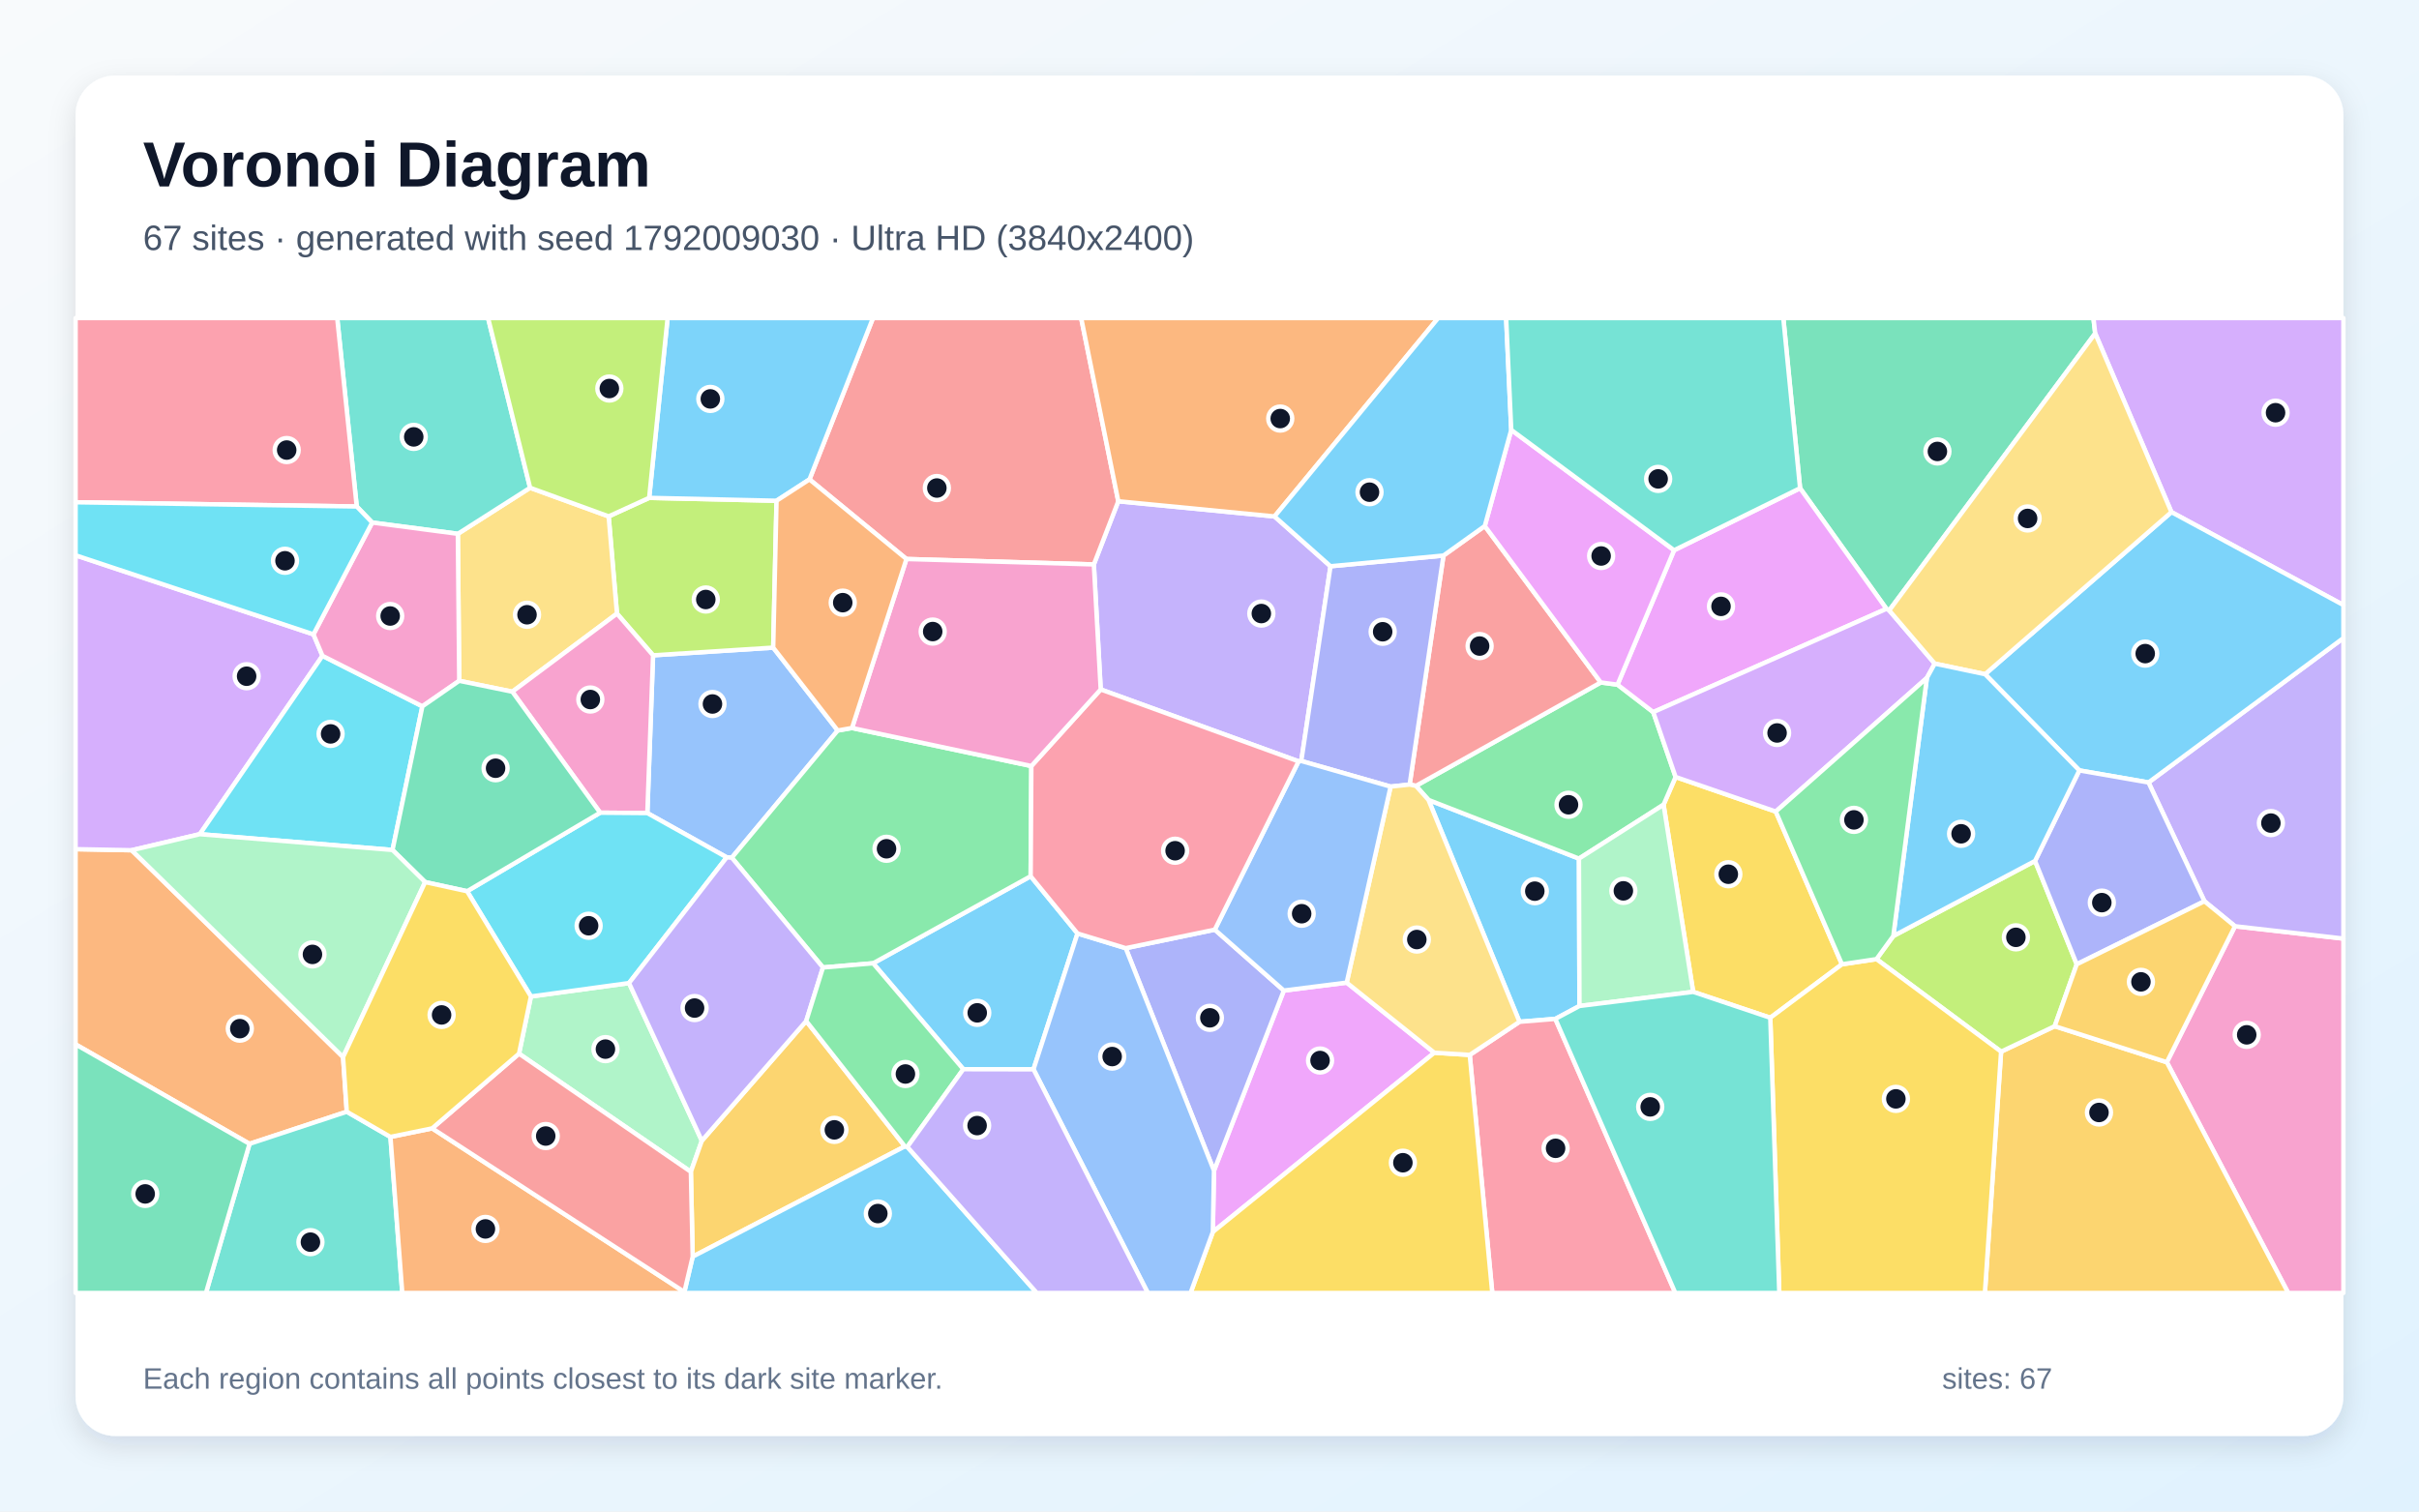
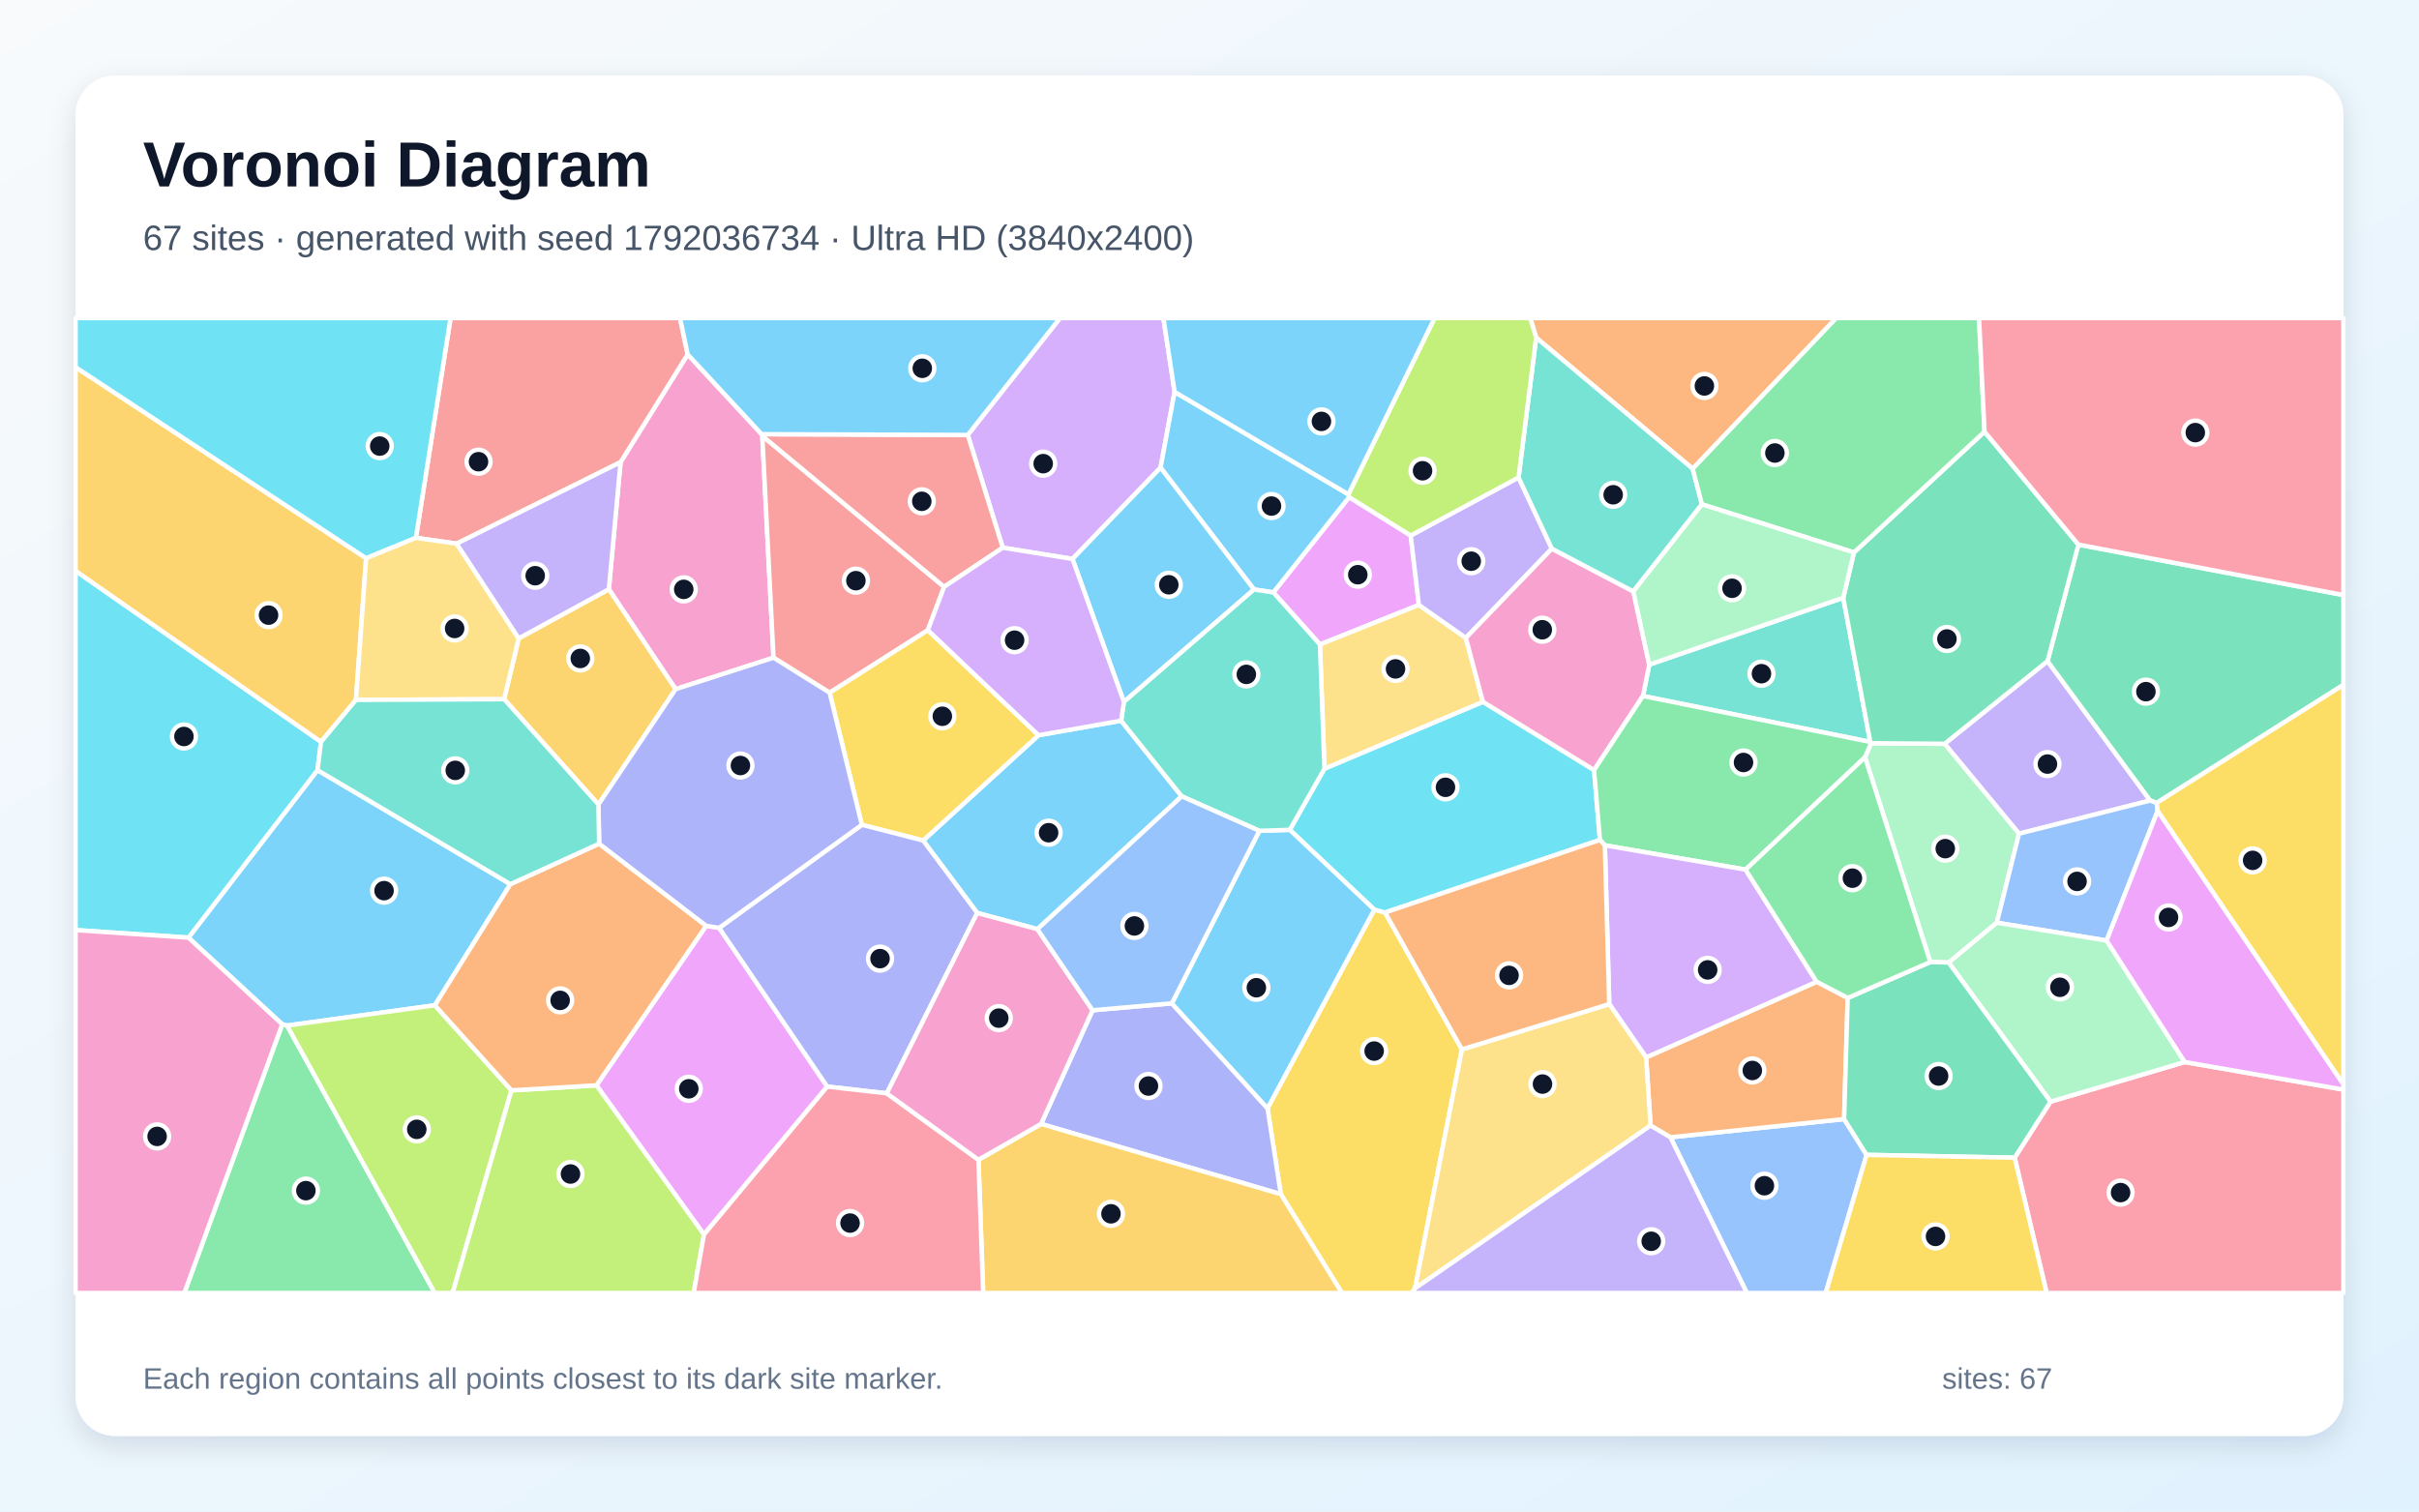
<svg xmlns="http://www.w3.org/2000/svg" width="3840" height="2400" viewBox="0 0 3840 2400" role="img" aria-labelledby="title description">
  <defs>
    <linearGradient id="background" x1="0" y1="0" x2="1" y2="1">
      <stop stop-color="#F8FAFC" />
      <stop offset="1" stop-color="#E0F2FE" />
    </linearGradient>
    <filter id="shadow" x="-5%" y="-5%" width="110%" height="110%">
      <feDropShadow dx="0" dy="15" stdDeviation="22" flood-color="#0F172A" flood-opacity=".12" />
    </filter>
  </defs>
  <rect width="3840" height="2400" fill="url(#background)" />
  <rect x="120" y="120" width="3600" height="2160" rx="63" fill="#FFFFFF" filter="url(#shadow)" />
  <g font-family="Arial, sans-serif">
    <text x="227" y="296" font-size="101" font-weight="700" fill="#0F172A">Voronoi Diagram</text>
-     <text x="227" y="397" font-size="56" fill="#475569">67 sites · generated with seed 1792009030 · Ultra HD (3840x2400)</text>
+     <text x="227" y="397" font-size="56" fill="#475569">67 sites · generated with seed 1792036734 · Ultra HD (3840x2400)</text>
  </g>
  <g stroke="#FFFFFF" stroke-width="7" stroke-linejoin="round">
-     <polygon points="2507.3,1597.3 2469.0,1617.8 2412.1,1622.4 2267.6,1270.1 2506.5,1363.3" fill="#38BDF8" fill-opacity="0.65" />
-     <polygon points="2112.1,899.1 2065.7,1208.3 2061.4,1208.9 1747.3,1094.7 1736.4,896.2 1775.2,795.9 2023.2,820.0" fill="#A78BFA" fill-opacity="0.65" />
-     <polygon points="3439.7,1686.6 3547.9,1470.7 3720.0,1490.3 3720.0,2053.0 3632.4,2053.0" fill="#F472B6" fill-opacity="0.65" />
-     <polygon points="209.1,1350.0 544.6,1678.4 550.5,1765.2 396.1,1816.2 120.0,1658.3 120.0,1348.3" fill="#FB923C" fill-opacity="0.65" />
-     <polygon points="2818.9,1288.6 2924.0,1531.1 2810.2,1616.0 2687.8,1574.9 2640.8,1277.7 2659.9,1233.7" fill="#FACC15" fill-opacity="0.65" />
-     <polygon points="2247.7,1247.8 2541.1,1083.6 2567.7,1087.1 2624.4,1130.7 2659.9,1233.7 2640.8,1277.7 2506.5,1363.3 2267.6,1270.1" fill="#4ADE80" fill-opacity="0.65" />
-     <polygon points="396.1,1816.2 550.5,1765.2 619.8,1805.2 638.6,2053.0 326.9,2053.0" fill="#2DD4BF" fill-opacity="0.65" />
-     <polygon points="1329.8,1159.9 1161.7,1361.8 1153.6,1361.3 1027.6,1291.0 1036.7,1040.5 1227.4,1028.3" fill="#60A5FA" fill-opacity="0.65" />
-     <polygon points="2137.8,1560.2 2276.9,1671.5 1925.3,1956.1 1927.1,1858.8 2038.0,1572.8" fill="#E879F9" fill-opacity="0.65" />
-     <polygon points="3326.0,529.4 2999.0,969.2 2994.6,966.7 2857.5,775.2 2830.9,505.0 3323.2,505.0" fill="#34D399" fill-opacity="0.65" />
-     <polygon points="1438.9,887.6 1285.0,761.2 1385.8,505.0 1716.3,505.0 1775.2,795.9 1736.4,896.2" fill="#F87171" fill-opacity="0.65" />
-     <polygon points="1787.0,1505.5 1928.4,1476.1 2038.0,1572.8 1927.1,1858.8" fill="#818CF8" fill-opacity="0.65" />
-     <polygon points="3176.6,1669.8 3261.7,1629.4 3439.7,1686.6 3632.4,2053.0 3150.9,2053.0" fill="#FBBF24" fill-opacity="0.65" />
-     <polygon points="1030.5,790.5 1232.7,795.1 1227.4,1028.3 1036.7,1040.5 979.4,974.3 966.2,819.9" fill="#A3E635" fill-opacity="0.65" />
-     <polygon points="497.6,1007.2 511.9,1041.3 317.2,1324.5 209.1,1350.0 120.0,1348.3 120.0,881.7" fill="#C084FC" fill-opacity="0.65" />
-     <polygon points="2333.1,1675.0 2412.1,1622.4 2469.0,1617.8 2659.5,2053.0 2368.9,2053.0" fill="#FB7185" fill-opacity="0.65" />
-     <polygon points="317.2,1324.5 511.9,1041.3 670.5,1121.5 623.1,1349.6" fill="#22D3EE" fill-opacity="0.65" />
-     <polygon points="823.9,1673.0 842.8,1582.2 998.5,1560.9 1114.1,1811.3 1096.7,1860.6" fill="#86EFAC" fill-opacity="0.65" />
-     <polygon points="729.0,1081.0 726.8,847.6 841.5,774.5 966.2,819.9 979.4,974.3 813.3,1098.3" fill="#FCD34D" fill-opacity="0.65" />
-     <polygon points="1529.2,1697.7 1386.0,1529.5 1636.1,1391.3 1710.5,1482.2 1640.6,1697.9" fill="#38BDF8" fill-opacity="0.65" />
-     <polygon points="1285.0,761.2 1232.7,795.1 1030.5,790.5 1059.8,505.0 1385.8,505.0" fill="#38BDF8" fill-opacity="0.65" />
-     <polygon points="3547.9,1470.7 3499.4,1431.0 3410.6,1242.4 3720.0,1013.1 3720.0,1490.3" fill="#A78BFA" fill-opacity="0.65" />
-     <polygon points="952.7,1290.4 813.3,1098.3 979.4,974.3 1036.7,1040.5 1027.6,1291.0" fill="#F472B6" fill-opacity="0.65" />
-     <polygon points="2023.2,820.0 1775.2,795.9 1716.3,505.0 2283.0,505.0" fill="#FB923C" fill-opacity="0.65" />
-     <polygon points="1925.3,1956.1 2276.9,1671.5 2333.1,1675.0 2368.9,2053.0 1889.9,2053.0" fill="#FACC15" fill-opacity="0.65" />
-     <polygon points="1352.5,1155.9 1637.2,1216.3 1636.1,1391.3 1386.0,1529.5 1306.4,1536.2 1161.7,1361.8 1329.8,1159.9" fill="#4ADE80" fill-opacity="0.65" />
-     <polygon points="841.5,774.5 726.8,847.6 590.8,829.7 566.3,804.2 535.3,505.0 774.8,505.0" fill="#2DD4BF" fill-opacity="0.65" />
-     <polygon points="1640.6,1697.9 1710.5,1482.2 1787.0,1505.5 1927.1,1858.8 1925.3,1956.1 1889.9,2053.0 1822.1,2053.0" fill="#60A5FA" fill-opacity="0.65" />
-     <polygon points="2657.5,873.7 2857.5,775.2 2994.6,966.7 2624.4,1130.7 2567.7,1087.1" fill="#E879F9" fill-opacity="0.65" />
-     <polygon points="120.0,1658.3 396.1,1816.2 326.9,2053.0 120.0,2053.0" fill="#34D399" fill-opacity="0.65" />
-     <polygon points="2237.7,1245.7 2291.4,882.1 2357.0,835.2 2541.1,1083.6 2247.7,1247.8" fill="#F87171" fill-opacity="0.65" />
-     <polygon points="2207.5,1249.0 2065.7,1208.3 2112.1,899.1 2291.4,882.1 2237.7,1245.7" fill="#818CF8" fill-opacity="0.65" />
-     <polygon points="1436.4,1820.2 1099.6,1995.3 1096.7,1860.6 1114.1,1811.3 1279.8,1621.2" fill="#FBBF24" fill-opacity="0.65" />
-     <polygon points="3005.5,1486.2 3230.5,1367.0 3296.7,1531.1 3261.7,1629.4 3176.6,1669.8 2978.8,1522.9" fill="#A3E635" fill-opacity="0.65" />
-     <polygon points="3447.0,813.1 3326.0,529.4 3323.2,505.0 3720.0,505.0 3720.0,960.7" fill="#C084FC" fill-opacity="0.65" />
-     <polygon points="566.3,804.2 120.0,797.5 120.0,505.0 535.3,505.0" fill="#FB7185" fill-opacity="0.65" />
-     <polygon points="998.5,1560.9 842.8,1582.2 741.5,1415.1 952.7,1290.4 1027.6,1291.0 1153.6,1361.3" fill="#22D3EE" fill-opacity="0.65" />
-     <polygon points="2507.3,1597.3 2506.5,1363.3 2640.8,1277.7 2687.8,1574.9" fill="#86EFAC" fill-opacity="0.65" />
-     <polygon points="2333.1,1675.0 2276.9,1671.5 2137.8,1560.2 2207.5,1249.0 2237.7,1245.7 2247.7,1247.8 2267.6,1270.1 2412.1,1622.4" fill="#FCD34D" fill-opacity="0.65" />
-     <polygon points="1086.4,2051.4 1099.6,1995.3 1436.4,1820.2 1440.3,1821.0 1645.9,2053.0 1086.5,2053.0" fill="#38BDF8" fill-opacity="0.65" />
-     <polygon points="3410.6,1242.4 3300.8,1223.3 3151.2,1070.5 3447.0,813.1 3720.0,960.7 3720.0,1013.1" fill="#38BDF8" fill-opacity="0.65" />
-     <polygon points="1279.8,1621.2 1114.1,1811.3 998.5,1560.9 1153.6,1361.3 1161.7,1361.8 1306.4,1536.2" fill="#A78BFA" fill-opacity="0.65" />
-     <polygon points="590.8,829.7 726.8,847.6 729.0,1081.0 670.5,1121.5 511.9,1041.3 497.6,1007.2" fill="#F472B6" fill-opacity="0.65" />
-     <polygon points="619.8,1805.2 686.0,1791.6 1086.4,2051.4 1086.5,2053.0 638.6,2053.0" fill="#FB923C" fill-opacity="0.65" />
-     <polygon points="2810.2,1616.0 2924.0,1531.1 2978.8,1522.9 3176.6,1669.8 3150.9,2053.0 2824.5,2053.0" fill="#FACC15" fill-opacity="0.65" />
-     <polygon points="1440.3,1821.0 1436.4,1820.2 1279.8,1621.2 1306.4,1536.2 1386.0,1529.5 1529.2,1697.7" fill="#4ADE80" fill-opacity="0.65" />
-     <polygon points="2469.0,1617.8 2507.3,1597.3 2687.8,1574.9 2810.2,1616.0 2824.5,2053.0 2659.5,2053.0" fill="#2DD4BF" fill-opacity="0.65" />
-     <polygon points="2137.8,1560.2 2038.0,1572.8 1928.4,1476.1 2061.4,1208.9 2065.7,1208.3 2207.5,1249.0" fill="#60A5FA" fill-opacity="0.65" />
-     <polygon points="2657.5,873.7 2567.7,1087.1 2541.1,1083.6 2357.0,835.2 2399.0,682.6" fill="#E879F9" fill-opacity="0.65" />
-     <polygon points="674.9,1400.6 623.1,1349.6 670.5,1121.5 729.0,1081.0 813.3,1098.3 952.7,1290.4 741.5,1415.1" fill="#34D399" fill-opacity="0.65" />
-     <polygon points="686.0,1791.6 823.9,1673.0 1096.7,1860.6 1099.6,1995.3 1086.4,2051.4" fill="#F87171" fill-opacity="0.65" />
-     <polygon points="3296.7,1531.1 3230.5,1367.0 3300.8,1223.3 3410.6,1242.4 3499.4,1431.0" fill="#818CF8" fill-opacity="0.65" />
-     <polygon points="3261.7,1629.4 3296.7,1531.1 3499.4,1431.0 3547.9,1470.7 3439.7,1686.6" fill="#FBBF24" fill-opacity="0.65" />
-     <polygon points="1030.5,790.5 966.2,819.9 841.5,774.5 774.8,505.0 1059.8,505.0" fill="#A3E635" fill-opacity="0.65" />
-     <polygon points="2994.6,966.7 2999.0,969.2 3071.3,1053.7 3058.8,1076.4 2818.9,1288.6 2659.9,1233.7 2624.4,1130.7" fill="#C084FC" fill-opacity="0.65" />
-     <polygon points="1928.4,1476.1 1787.0,1505.5 1710.5,1482.2 1636.1,1391.3 1637.2,1216.3 1747.3,1094.7 2061.4,1208.9" fill="#FB7185" fill-opacity="0.65" />
-     <polygon points="566.3,804.2 590.8,829.7 497.6,1007.2 120.0,881.7 120.0,797.5" fill="#22D3EE" fill-opacity="0.65" />
-     <polygon points="317.2,1324.5 623.1,1349.6 674.9,1400.6 544.6,1678.4 209.1,1350.0" fill="#86EFAC" fill-opacity="0.65" />
-     <polygon points="3447.0,813.1 3151.2,1070.5 3071.3,1053.7 2999.0,969.2 3326.0,529.4" fill="#FCD34D" fill-opacity="0.65" />
-     <polygon points="3230.5,1367.0 3005.5,1486.2 3058.8,1076.4 3071.3,1053.7 3151.2,1070.5 3300.8,1223.3" fill="#38BDF8" fill-opacity="0.65" />
-     <polygon points="2399.0,682.6 2357.0,835.2 2291.4,882.1 2112.1,899.1 2023.2,820.0 2283.0,505.0 2390.9,505.0" fill="#38BDF8" fill-opacity="0.65" />
-     <polygon points="1440.3,1821.0 1529.2,1697.7 1640.6,1697.9 1822.1,2053.0 1645.9,2053.0" fill="#A78BFA" fill-opacity="0.65" />
-     <polygon points="1637.2,1216.3 1352.5,1155.9 1438.9,887.6 1736.4,896.2 1747.3,1094.7" fill="#F472B6" fill-opacity="0.65" />
-     <polygon points="1352.5,1155.9 1329.8,1159.9 1227.4,1028.3 1232.7,795.1 1285.0,761.2 1438.9,887.6" fill="#FB923C" fill-opacity="0.65" />
-     <polygon points="674.9,1400.6 741.5,1415.1 842.8,1582.2 823.9,1673.0 686.0,1791.6 619.8,1805.2 550.5,1765.2 544.6,1678.4" fill="#FACC15" fill-opacity="0.65" />
-     <polygon points="3058.8,1076.4 3005.5,1486.2 2978.8,1522.9 2924.0,1531.1 2818.9,1288.6" fill="#4ADE80" fill-opacity="0.65" />
-     <polygon points="2857.5,775.2 2657.5,873.7 2399.0,682.6 2390.9,505.0 2830.9,505.0" fill="#2DD4BF" fill-opacity="0.65" />
+     <polygon points="299.1,1488.8 504.0,1222.8 810.2,1403.9 690.3,1596.2 455.7,1628.4 448.0,1626.4" fill="#38BDF8" fill-opacity="0.65" />
+     <polygon points="3205.0,1323.7 3086.9,1181.0 3250.3,1049.7 3413.3,1271.1" fill="#A78BFA" fill-opacity="0.65" />
+     <polygon points="1209.1,689.4 1210.1,692.1 1227.9,1044.3 1072.5,1094.3 966.5,935.6 985.1,733.8 1091.6,562.7" fill="#F472B6" fill-opacity="0.65" />
+     <polygon points="2687.0,744.3 2438.5,536.1 2429.2,505.0 2914.9,505.0" fill="#FB923C" fill-opacity="0.65" />
+     <polygon points="2033.2,1896.1 2012.1,1759.7 2181.6,1444.3 2198.7,1448.9 2320.7,1666.2 2246.2,2045.7 2241.2,2053.0 2130.2,2053.0" fill="#FACC15" fill-opacity="0.65" />
+     <polygon points="448.0,1626.4 455.7,1628.4 690.2,2053.0 292.6,2053.0" fill="#4ADE80" fill-opacity="0.65" />
+     <polygon points="2926.0,949.1 2968.9,1178.0 2608.1,1105.1 2618.1,1055.3" fill="#2DD4BF" fill-opacity="0.65" />
+     <polygon points="2651.7,1805.8 2927.4,1776.9 2963.1,1833.7 2898.2,2053.0 2773.0,2053.0" fill="#60A5FA" fill-opacity="0.65" />
+     <polygon points="2021.3,940.6 2141.6,789.3 2239.4,850.3 2252.4,960.5 2095.3,1023.3" fill="#E879F9" fill-opacity="0.65" />
+     <polygon points="3423.6,1274.9 3413.3,1271.1 3250.3,1049.7 3299.3,864.7 3720.0,944.8 3720.0,1087.4" fill="#34D399" fill-opacity="0.65" />
+     <polygon points="1498.7,931.8 1472.9,1000.6 1317.0,1099.9 1227.9,1044.3 1210.1,692.1" fill="#F87171" fill-opacity="0.65" />
+     <polygon points="1652.6,1784.6 1734.4,1604.1 1860.2,1593.1 2012.1,1759.7 2033.2,1896.1" fill="#818CF8" fill-opacity="0.65" />
+     <polygon points="1553.2,1841.5 1652.6,1784.6 2033.2,1896.1 2130.2,2053.0 1560.7,2053.0" fill="#FBBF24" fill-opacity="0.65" />
+     <polygon points="455.7,1628.4 690.3,1596.2 811.9,1731.3 718.5,2053.0 690.2,2053.0" fill="#A3E635" fill-opacity="0.65" />
+     <polygon points="1864.6,622.3 1842.3,742.5 1702.5,887.5 1591.8,869.6 1536.2,690.6 1682.7,505.0 1846.8,505.0" fill="#C084FC" fill-opacity="0.65" />
+     <polygon points="3198.1,1838.2 3255.1,1749.2 3468.1,1686.3 3720.0,1730.1 3720.0,2053.0 3248.9,2053.0" fill="#FB7185" fill-opacity="0.65" />
+     <polygon points="2047.4,1317.6 2102.5,1220.5 2354.0,1114.3 2530.5,1222.7 2539.8,1333.6 2198.7,1448.9 2181.6,1444.3" fill="#22D3EE" fill-opacity="0.65" />
+     <polygon points="3169.8,1465.1 3093.4,1528.3 3064.2,1527.5 2960.6,1202.4 2970.2,1180.1 3086.9,1181.0 3205.0,1323.7" fill="#86EFAC" fill-opacity="0.65" />
+     <polygon points="2326.9,1012.8 2354.0,1114.3 2102.5,1220.5 2095.3,1023.3 2252.4,960.5" fill="#FCD34D" fill-opacity="0.65" />
+     <polygon points="1779.7,1144.3 1875.9,1264.4 1646.8,1475.3 1551.3,1449.6 1465.4,1334.6 1648.6,1167.4" fill="#38BDF8" fill-opacity="0.65" />
+     <polygon points="1860.2,1593.1 1999.1,1319.2 2047.4,1317.6 2181.6,1444.3 2012.1,1759.7" fill="#38BDF8" fill-opacity="0.65" />
+     <polygon points="2410.6,758.1 2463.5,871.2 2326.9,1012.8 2252.4,960.5 2239.4,850.3" fill="#A78BFA" fill-opacity="0.65" />
+     <polygon points="2592.8,939.1 2618.1,1055.3 2608.1,1105.1 2530.5,1222.7 2354.0,1114.3 2326.9,1012.8 2463.5,871.2" fill="#F472B6" fill-opacity="0.65" />
+     <polygon points="2620.1,1787.2 2613.1,1678.9 2883.8,1558.8 2933.1,1584.5 2927.4,1776.9 2651.7,1805.8" fill="#FB923C" fill-opacity="0.65" />
+     <polygon points="1648.6,1167.4 1465.4,1334.6 1368.1,1309.6 1317.0,1099.9 1472.9,1000.6" fill="#FACC15" fill-opacity="0.65" />
+     <polygon points="2970.2,1180.1 2960.6,1202.4 2771.0,1380.8 2547.6,1342.2 2539.8,1333.6 2530.5,1222.7 2608.1,1105.1 2968.9,1178.0" fill="#4ADE80" fill-opacity="0.65" />
+     <polygon points="2701.7,800.8 2592.8,939.1 2463.5,871.2 2410.6,758.1 2438.5,536.1 2687.0,744.3" fill="#2DD4BF" fill-opacity="0.65" />
+     <polygon points="3425.1,1287.7 3344.1,1493.4 3169.8,1465.1 3205.0,1323.7 3413.3,1271.1 3423.6,1274.9" fill="#60A5FA" fill-opacity="0.65" />
+     <polygon points="1117.5,1960.2 946.8,1723.3 1121.0,1470.0 1141.6,1473.3 1313.2,1725.3" fill="#E879F9" fill-opacity="0.65" />
+     <polygon points="2970.2,1180.1 2968.9,1178.0 2926.0,949.1 2943.0,877.2 3150.3,685.4 3299.3,864.7 3250.3,1049.7 3086.9,1181.0" fill="#34D399" fill-opacity="0.65" />
+     <polygon points="1091.6,562.7 985.1,733.8 724.9,863.2 660.2,854.0 715.2,505.0 1079.5,505.0" fill="#F87171" fill-opacity="0.65" />
+     <polygon points="1407.7,1736.0 1313.2,1725.3 1141.6,1473.3 1368.1,1309.6 1465.4,1334.6 1551.3,1449.6" fill="#818CF8" fill-opacity="0.65" />
+     <polygon points="800.3,1110.2 823.4,1013.6 966.5,935.6 1072.5,1094.3 950.0,1277.4" fill="#FBBF24" fill-opacity="0.65" />
+     <polygon points="811.9,1731.3 946.8,1723.3 1117.5,1960.2 1101.2,2053.0 718.5,2053.0" fill="#A3E635" fill-opacity="0.65" />
+     <polygon points="2547.6,1342.2 2771.0,1380.8 2883.8,1558.8 2613.1,1678.9 2554.6,1594.3" fill="#C084FC" fill-opacity="0.65" />
+     <polygon points="1117.5,1960.2 1313.2,1725.3 1407.7,1736.0 1553.2,1841.5 1560.7,2053.0 1101.2,2053.0" fill="#FB7185" fill-opacity="0.65" />
+     <polygon points="509.6,1177.9 504.0,1222.8 299.1,1488.8 120.0,1476.8 120.0,906.4" fill="#22D3EE" fill-opacity="0.65" />
+     <polygon points="3468.1,1686.3 3255.1,1749.2 3093.4,1528.3 3169.8,1465.1 3344.1,1493.4" fill="#86EFAC" fill-opacity="0.65" />
+     <polygon points="2246.2,2045.7 2320.7,1666.2 2554.6,1594.3 2613.1,1678.9 2620.1,1787.2" fill="#FCD34D" fill-opacity="0.65" />
+     <polygon points="2140.5,784.9 2141.6,789.3 2021.3,940.6 1990.6,936.0 1842.3,742.5 1864.6,622.3" fill="#38BDF8" fill-opacity="0.65" />
+     <polygon points="1702.5,887.5 1842.3,742.5 1990.6,936.0 1784.1,1114.5" fill="#38BDF8" fill-opacity="0.65" />
+     <polygon points="2246.2,2045.7 2620.1,1787.2 2651.7,1805.8 2773.0,2053.0 2241.2,2053.0" fill="#A78BFA" fill-opacity="0.65" />
+     <polygon points="1407.7,1736.0 1551.3,1449.6 1646.8,1475.3 1734.4,1604.1 1652.6,1784.6 1553.2,1841.5" fill="#F472B6" fill-opacity="0.65" />
+     <polygon points="951.1,1339.6 1121.0,1470.0 946.8,1723.3 811.9,1731.3 690.3,1596.2 810.2,1403.9" fill="#FB923C" fill-opacity="0.65" />
+     <polygon points="3425.1,1287.7 3423.6,1274.9 3720.0,1087.4 3720.0,1722.0" fill="#FACC15" fill-opacity="0.65" />
+     <polygon points="3150.3,685.4 2943.0,877.2 2701.7,800.8 2687.0,744.3 2914.9,505.0 3141.6,505.0" fill="#4ADE80" fill-opacity="0.65" />
+     <polygon points="1999.1,1319.2 1875.9,1264.4 1779.7,1144.3 1784.1,1114.5 1990.6,936.0 2021.3,940.6 2095.3,1023.3 2102.5,1220.5 2047.4,1317.6" fill="#2DD4BF" fill-opacity="0.65" />
+     <polygon points="1999.1,1319.2 1860.2,1593.1 1734.4,1604.1 1646.8,1475.3 1875.9,1264.4" fill="#60A5FA" fill-opacity="0.65" />
+     <polygon points="3468.1,1686.3 3344.1,1493.4 3425.1,1287.7 3720.0,1722.0 3720.0,1730.1" fill="#E879F9" fill-opacity="0.65" />
+     <polygon points="3255.1,1749.2 3198.1,1838.2 2963.1,1833.7 2927.4,1776.9 2933.1,1584.5 3064.2,1527.5 3093.4,1528.3" fill="#34D399" fill-opacity="0.65" />
+     <polygon points="1536.2,690.6 1591.8,869.6 1498.7,931.8 1210.1,692.1 1209.1,689.4" fill="#F87171" fill-opacity="0.65" />
+     <polygon points="1368.1,1309.6 1141.6,1473.3 1121.0,1470.0 951.1,1339.6 950.0,1277.4 1072.5,1094.3 1227.9,1044.3 1317.0,1099.9" fill="#818CF8" fill-opacity="0.65" />
+     <polygon points="581.2,886.4 565.1,1111.3 509.6,1177.9 120.0,906.4 120.0,583.0" fill="#FBBF24" fill-opacity="0.65" />
+     <polygon points="2410.6,758.1 2239.4,850.3 2141.6,789.3 2140.5,784.9 2277.3,505.0 2429.2,505.0 2438.5,536.1" fill="#A3E635" fill-opacity="0.65" />
+     <polygon points="1591.8,869.6 1702.5,887.5 1784.1,1114.5 1779.7,1144.3 1648.6,1167.4 1472.9,1000.6 1498.7,931.8" fill="#C084FC" fill-opacity="0.65" />
+     <polygon points="3299.3,864.7 3150.3,685.4 3141.6,505.0 3720.0,505.0 3720.0,944.8" fill="#FB7185" fill-opacity="0.65" />
+     <polygon points="660.2,854.0 581.2,886.4 120.0,583.0 120.0,505.0 715.2,505.0" fill="#22D3EE" fill-opacity="0.65" />
+     <polygon points="2943.0,877.2 2926.0,949.1 2618.1,1055.3 2592.8,939.1 2701.7,800.8" fill="#86EFAC" fill-opacity="0.65" />
+     <polygon points="565.1,1111.3 581.2,886.4 660.2,854.0 724.9,863.2 823.4,1013.6 800.3,1110.2" fill="#FCD34D" fill-opacity="0.65" />
+     <polygon points="1536.2,690.6 1209.1,689.4 1091.6,562.7 1079.5,505.0 1682.7,505.0" fill="#38BDF8" fill-opacity="0.65" />
+     <polygon points="2140.5,784.9 1864.6,622.3 1846.8,505.0 2277.3,505.0" fill="#38BDF8" fill-opacity="0.65" />
+     <polygon points="724.9,863.2 985.1,733.8 966.5,935.6 823.4,1013.6" fill="#A78BFA" fill-opacity="0.65" />
+     <polygon points="120.0,1476.8 299.1,1488.8 448.0,1626.4 292.6,2053.0 120.0,2053.0" fill="#F472B6" fill-opacity="0.65" />
+     <polygon points="2547.6,1342.2 2554.6,1594.3 2320.7,1666.2 2198.7,1448.9 2539.8,1333.6" fill="#FB923C" fill-opacity="0.65" />
+     <polygon points="2963.1,1833.7 3198.1,1838.2 3248.9,2053.0 2898.2,2053.0" fill="#FACC15" fill-opacity="0.65" />
+     <polygon points="2771.0,1380.8 2960.6,1202.4 3064.2,1527.5 2933.1,1584.5 2883.8,1558.8" fill="#4ADE80" fill-opacity="0.65" />
+     <polygon points="509.6,1177.9 565.1,1111.3 800.3,1110.2 950.0,1277.4 951.1,1339.6 810.2,1403.9 504.0,1222.8" fill="#2DD4BF" fill-opacity="0.65" />
  </g>
  <g>
-     <circle cx="2436.4" cy="1415.0" r="19" fill="#0F172A" stroke="#FFFFFF" stroke-width="7" />
-     <circle cx="2002.3" cy="974.2" r="19" fill="#0F172A" stroke="#FFFFFF" stroke-width="7" />
-     <circle cx="3566.5" cy="1643.1" r="19" fill="#0F172A" stroke="#FFFFFF" stroke-width="7" />
-     <circle cx="380.7" cy="1633.3" r="19" fill="#0F172A" stroke="#FFFFFF" stroke-width="7" />
-     <circle cx="2743.6" cy="1388.1" r="19" fill="#0F172A" stroke="#FFFFFF" stroke-width="7" />
-     <circle cx="2489.9" cy="1277.8" r="19" fill="#0F172A" stroke="#FFFFFF" stroke-width="7" />
-     <circle cx="492.8" cy="1972.3" r="19" fill="#0F172A" stroke="#FFFFFF" stroke-width="7" />
-     <circle cx="1131.0" cy="1117.8" r="19" fill="#0F172A" stroke="#FFFFFF" stroke-width="7" />
-     <circle cx="2095.5" cy="1683.9" r="19" fill="#0F172A" stroke="#FFFFFF" stroke-width="7" />
-     <circle cx="3075.5" cy="716.8" r="19" fill="#0F172A" stroke="#FFFFFF" stroke-width="7" />
-     <circle cx="1487.2" cy="774.9" r="19" fill="#0F172A" stroke="#FFFFFF" stroke-width="7" />
-     <circle cx="1920.6" cy="1616.1" r="19" fill="#0F172A" stroke="#FFFFFF" stroke-width="7" />
-     <circle cx="3332.0" cy="1766.4" r="19" fill="#0F172A" stroke="#FFFFFF" stroke-width="7" />
-     <circle cx="1120.4" cy="951.9" r="19" fill="#0F172A" stroke="#FFFFFF" stroke-width="7" />
-     <circle cx="391.5" cy="1073.7" r="19" fill="#0F172A" stroke="#FFFFFF" stroke-width="7" />
-     <circle cx="2469.4" cy="1823.3" r="19" fill="#0F172A" stroke="#FFFFFF" stroke-width="7" />
-     <circle cx="524.8" cy="1165.3" r="19" fill="#0F172A" stroke="#FFFFFF" stroke-width="7" />
-     <circle cx="961.1" cy="1665.8" r="19" fill="#0F172A" stroke="#FFFFFF" stroke-width="7" />
-     <circle cx="836.6" cy="976.1" r="19" fill="#0F172A" stroke="#FFFFFF" stroke-width="7" />
-     <circle cx="1551.3" cy="1608.2" r="19" fill="#0F172A" stroke="#FFFFFF" stroke-width="7" />
-     <circle cx="1127.6" cy="633.4" r="19" fill="#0F172A" stroke="#FFFFFF" stroke-width="7" />
-     <circle cx="3604.9" cy="1306.9" r="19" fill="#0F172A" stroke="#FFFFFF" stroke-width="7" />
-     <circle cx="937.1" cy="1110.7" r="19" fill="#0F172A" stroke="#FFFFFF" stroke-width="7" />
-     <circle cx="2032.3" cy="664.6" r="19" fill="#0F172A" stroke="#FFFFFF" stroke-width="7" />
-     <circle cx="2227.0" cy="1846.2" r="19" fill="#0F172A" stroke="#FFFFFF" stroke-width="7" />
-     <circle cx="1407.3" cy="1347.7" r="19" fill="#0F172A" stroke="#FFFFFF" stroke-width="7" />
-     <circle cx="656.8" cy="693.7" r="19" fill="#0F172A" stroke="#FFFFFF" stroke-width="7" />
-     <circle cx="1765.5" cy="1677.6" r="19" fill="#0F172A" stroke="#FFFFFF" stroke-width="7" />
-     <circle cx="2732.0" cy="962.8" r="19" fill="#0F172A" stroke="#FFFFFF" stroke-width="7" />
-     <circle cx="230.5" cy="1895.7" r="19" fill="#0F172A" stroke="#FFFFFF" stroke-width="7" />
-     <circle cx="2348.8" cy="1025.8" r="19" fill="#0F172A" stroke="#FFFFFF" stroke-width="7" />
-     <circle cx="2194.9" cy="1003.1" r="19" fill="#0F172A" stroke="#FFFFFF" stroke-width="7" />
-     <circle cx="1324.5" cy="1794.0" r="19" fill="#0F172A" stroke="#FFFFFF" stroke-width="7" />
-     <circle cx="3200.1" cy="1488.3" r="19" fill="#0F172A" stroke="#FFFFFF" stroke-width="7" />
-     <circle cx="3612.3" cy="655.3" r="19" fill="#0F172A" stroke="#FFFFFF" stroke-width="7" />
-     <circle cx="455.1" cy="714.6" r="19" fill="#0F172A" stroke="#FFFFFF" stroke-width="7" />
-     <circle cx="934.4" cy="1469.9" r="19" fill="#0F172A" stroke="#FFFFFF" stroke-width="7" />
-     <circle cx="2577.0" cy="1414.5" r="19" fill="#0F172A" stroke="#FFFFFF" stroke-width="7" />
-     <circle cx="2249.1" cy="1491.8" r="19" fill="#0F172A" stroke="#FFFFFF" stroke-width="7" />
-     <circle cx="1393.5" cy="1926.9" r="19" fill="#0F172A" stroke="#FFFFFF" stroke-width="7" />
-     <circle cx="3405.4" cy="1037.8" r="19" fill="#0F172A" stroke="#FFFFFF" stroke-width="7" />
-     <circle cx="1102.6" cy="1600.6" r="19" fill="#0F172A" stroke="#FFFFFF" stroke-width="7" />
-     <circle cx="619.4" cy="978.1" r="19" fill="#0F172A" stroke="#FFFFFF" stroke-width="7" />
-     <circle cx="770.6" cy="1951.3" r="19" fill="#0F172A" stroke="#FFFFFF" stroke-width="7" />
-     <circle cx="3009.6" cy="1744.8" r="19" fill="#0F172A" stroke="#FFFFFF" stroke-width="7" />
-     <circle cx="1437.3" cy="1705.3" r="19" fill="#0F172A" stroke="#FFFFFF" stroke-width="7" />
-     <circle cx="2619.6" cy="1757.5" r="19" fill="#0F172A" stroke="#FFFFFF" stroke-width="7" />
-     <circle cx="2066.3" cy="1450.8" r="19" fill="#0F172A" stroke="#FFFFFF" stroke-width="7" />
-     <circle cx="2541.7" cy="882.8" r="19" fill="#0F172A" stroke="#FFFFFF" stroke-width="7" />
-     <circle cx="786.7" cy="1219.8" r="19" fill="#0F172A" stroke="#FFFFFF" stroke-width="7" />
-     <circle cx="866.3" cy="1803.8" r="19" fill="#0F172A" stroke="#FFFFFF" stroke-width="7" />
-     <circle cx="3336.5" cy="1433.2" r="19" fill="#0F172A" stroke="#FFFFFF" stroke-width="7" />
-     <circle cx="3398.6" cy="1559.0" r="19" fill="#0F172A" stroke="#FFFFFF" stroke-width="7" />
-     <circle cx="967.3" cy="616.9" r="19" fill="#0F172A" stroke="#FFFFFF" stroke-width="7" />
-     <circle cx="2821.0" cy="1163.8" r="19" fill="#0F172A" stroke="#FFFFFF" stroke-width="7" />
-     <circle cx="1865.4" cy="1350.8" r="19" fill="#0F172A" stroke="#FFFFFF" stroke-width="7" />
-     <circle cx="452.4" cy="890.4" r="19" fill="#0F172A" stroke="#FFFFFF" stroke-width="7" />
-     <circle cx="496.0" cy="1515.4" r="19" fill="#0F172A" stroke="#FFFFFF" stroke-width="7" />
-     <circle cx="3218.7" cy="823.2" r="19" fill="#0F172A" stroke="#FFFFFF" stroke-width="7" />
-     <circle cx="3113.1" cy="1323.9" r="19" fill="#0F172A" stroke="#FFFFFF" stroke-width="7" />
-     <circle cx="2174.0" cy="781.5" r="19" fill="#0F172A" stroke="#FFFFFF" stroke-width="7" />
-     <circle cx="1551.1" cy="1787.2" r="19" fill="#0F172A" stroke="#FFFFFF" stroke-width="7" />
-     <circle cx="1480.6" cy="1002.8" r="19" fill="#0F172A" stroke="#FFFFFF" stroke-width="7" />
-     <circle cx="1337.8" cy="956.9" r="19" fill="#0F172A" stroke="#FFFFFF" stroke-width="7" />
-     <circle cx="701.0" cy="1611.5" r="19" fill="#0F172A" stroke="#FFFFFF" stroke-width="7" />
-     <circle cx="2943.0" cy="1301.8" r="19" fill="#0F172A" stroke="#FFFFFF" stroke-width="7" />
-     <circle cx="2632.2" cy="760.4" r="19" fill="#0F172A" stroke="#FFFFFF" stroke-width="7" />
+     <circle cx="609.7" cy="1414.2" r="19" fill="#0F172A" stroke="#FFFFFF" stroke-width="7" />
+     <circle cx="3250.2" cy="1213.2" r="19" fill="#0F172A" stroke="#FFFFFF" stroke-width="7" />
+     <circle cx="1085.4" cy="935.8" r="19" fill="#0F172A" stroke="#FFFFFF" stroke-width="7" />
+     <circle cx="2705.6" cy="612.8" r="19" fill="#0F172A" stroke="#FFFFFF" stroke-width="7" />
+     <circle cx="2181.4" cy="1668.9" r="19" fill="#0F172A" stroke="#FFFFFF" stroke-width="7" />
+     <circle cx="485.6" cy="1890.5" r="19" fill="#0F172A" stroke="#FFFFFF" stroke-width="7" />
+     <circle cx="2796.2" cy="1069.7" r="19" fill="#0F172A" stroke="#FFFFFF" stroke-width="7" />
+     <circle cx="2800.9" cy="1882.7" r="19" fill="#0F172A" stroke="#FFFFFF" stroke-width="7" />
+     <circle cx="2155.4" cy="912.5" r="19" fill="#0F172A" stroke="#FFFFFF" stroke-width="7" />
+     <circle cx="3406.5" cy="1098.2" r="19" fill="#0F172A" stroke="#FFFFFF" stroke-width="7" />
+     <circle cx="1358.7" cy="922.0" r="19" fill="#0F172A" stroke="#FFFFFF" stroke-width="7" />
+     <circle cx="1823.1" cy="1724.4" r="19" fill="#0F172A" stroke="#FFFFFF" stroke-width="7" />
+     <circle cx="1763.6" cy="1927.3" r="19" fill="#0F172A" stroke="#FFFFFF" stroke-width="7" />
+     <circle cx="661.6" cy="1793.2" r="19" fill="#0F172A" stroke="#FFFFFF" stroke-width="7" />
+     <circle cx="1656.0" cy="736.2" r="19" fill="#0F172A" stroke="#FFFFFF" stroke-width="7" />
+     <circle cx="3366.3" cy="1893.6" r="19" fill="#0F172A" stroke="#FFFFFF" stroke-width="7" />
+     <circle cx="2294.6" cy="1250.1" r="19" fill="#0F172A" stroke="#FFFFFF" stroke-width="7" />
+     <circle cx="3088.0" cy="1347.5" r="19" fill="#0F172A" stroke="#FFFFFF" stroke-width="7" />
+     <circle cx="2215.3" cy="1062.1" r="19" fill="#0F172A" stroke="#FFFFFF" stroke-width="7" />
+     <circle cx="1664.6" cy="1322.2" r="19" fill="#0F172A" stroke="#FFFFFF" stroke-width="7" />
+     <circle cx="1994.4" cy="1568.3" r="19" fill="#0F172A" stroke="#FFFFFF" stroke-width="7" />
+     <circle cx="2335.5" cy="891.1" r="19" fill="#0F172A" stroke="#FFFFFF" stroke-width="7" />
+     <circle cx="2448.3" cy="999.9" r="19" fill="#0F172A" stroke="#FFFFFF" stroke-width="7" />
+     <circle cx="2781.7" cy="1699.7" r="19" fill="#0F172A" stroke="#FFFFFF" stroke-width="7" />
+     <circle cx="1495.9" cy="1137.3" r="19" fill="#0F172A" stroke="#FFFFFF" stroke-width="7" />
+     <circle cx="2767.7" cy="1210.7" r="19" fill="#0F172A" stroke="#FFFFFF" stroke-width="7" />
+     <circle cx="2560.8" cy="785.6" r="19" fill="#0F172A" stroke="#FFFFFF" stroke-width="7" />
+     <circle cx="3297.2" cy="1399.5" r="19" fill="#0F172A" stroke="#FFFFFF" stroke-width="7" />
+     <circle cx="1093.4" cy="1728.8" r="19" fill="#0F172A" stroke="#FFFFFF" stroke-width="7" />
+     <circle cx="3090.6" cy="1014.6" r="19" fill="#0F172A" stroke="#FFFFFF" stroke-width="7" />
+     <circle cx="759.6" cy="733.1" r="19" fill="#0F172A" stroke="#FFFFFF" stroke-width="7" />
+     <circle cx="1397.0" cy="1522.1" r="19" fill="#0F172A" stroke="#FFFFFF" stroke-width="7" />
+     <circle cx="921.2" cy="1045.5" r="19" fill="#0F172A" stroke="#FFFFFF" stroke-width="7" />
+     <circle cx="905.6" cy="1864.1" r="19" fill="#0F172A" stroke="#FFFFFF" stroke-width="7" />
+     <circle cx="2710.8" cy="1540.0" r="19" fill="#0F172A" stroke="#FFFFFF" stroke-width="7" />
+     <circle cx="1349.4" cy="1942.0" r="19" fill="#0F172A" stroke="#FFFFFF" stroke-width="7" />
+     <circle cx="292.0" cy="1169.4" r="19" fill="#0F172A" stroke="#FFFFFF" stroke-width="7" />
+     <circle cx="3270.0" cy="1567.6" r="19" fill="#0F172A" stroke="#FFFFFF" stroke-width="7" />
+     <circle cx="2448.6" cy="1721.3" r="19" fill="#0F172A" stroke="#FFFFFF" stroke-width="7" />
+     <circle cx="2018.4" cy="803.5" r="19" fill="#0F172A" stroke="#FFFFFF" stroke-width="7" />
+     <circle cx="1855.4" cy="928.5" r="19" fill="#0F172A" stroke="#FFFFFF" stroke-width="7" />
+     <circle cx="2621.2" cy="1970.9" r="19" fill="#0F172A" stroke="#FFFFFF" stroke-width="7" />
+     <circle cx="1585.5" cy="1616.6" r="19" fill="#0F172A" stroke="#FFFFFF" stroke-width="7" />
+     <circle cx="889.2" cy="1588.4" r="19" fill="#0F172A" stroke="#FFFFFF" stroke-width="7" />
+     <circle cx="3575.9" cy="1366.1" r="19" fill="#0F172A" stroke="#FFFFFF" stroke-width="7" />
+     <circle cx="2817.5" cy="719.3" r="19" fill="#0F172A" stroke="#FFFFFF" stroke-width="7" />
+     <circle cx="1978.5" cy="1070.8" r="19" fill="#0F172A" stroke="#FFFFFF" stroke-width="7" />
+     <circle cx="1800.8" cy="1470.2" r="19" fill="#0F172A" stroke="#FFFFFF" stroke-width="7" />
+     <circle cx="3442.4" cy="1456.7" r="19" fill="#0F172A" stroke="#FFFFFF" stroke-width="7" />
+     <circle cx="3077.4" cy="1708.5" r="19" fill="#0F172A" stroke="#FFFFFF" stroke-width="7" />
+     <circle cx="1463.3" cy="796.0" r="19" fill="#0F172A" stroke="#FFFFFF" stroke-width="7" />
+     <circle cx="1175.4" cy="1215.5" r="19" fill="#0F172A" stroke="#FFFFFF" stroke-width="7" />
+     <circle cx="426.3" cy="976.7" r="19" fill="#0F172A" stroke="#FFFFFF" stroke-width="7" />
+     <circle cx="2258.2" cy="747.5" r="19" fill="#0F172A" stroke="#FFFFFF" stroke-width="7" />
+     <circle cx="1610.6" cy="1016.5" r="19" fill="#0F172A" stroke="#FFFFFF" stroke-width="7" />
+     <circle cx="3484.9" cy="686.9" r="19" fill="#0F172A" stroke="#FFFFFF" stroke-width="7" />
+     <circle cx="602.8" cy="708.3" r="19" fill="#0F172A" stroke="#FFFFFF" stroke-width="7" />
+     <circle cx="2749.5" cy="934.1" r="19" fill="#0F172A" stroke="#FFFFFF" stroke-width="7" />
+     <circle cx="721.7" cy="997.9" r="19" fill="#0F172A" stroke="#FFFFFF" stroke-width="7" />
+     <circle cx="1464.1" cy="584.8" r="19" fill="#0F172A" stroke="#FFFFFF" stroke-width="7" />
+     <circle cx="2097.7" cy="669.1" r="19" fill="#0F172A" stroke="#FFFFFF" stroke-width="7" />
+     <circle cx="849.6" cy="914.1" r="19" fill="#0F172A" stroke="#FFFFFF" stroke-width="7" />
+     <circle cx="249.4" cy="1804.4" r="19" fill="#0F172A" stroke="#FFFFFF" stroke-width="7" />
+     <circle cx="2395.5" cy="1548.7" r="19" fill="#0F172A" stroke="#FFFFFF" stroke-width="7" />
+     <circle cx="3072.5" cy="1963.2" r="19" fill="#0F172A" stroke="#FFFFFF" stroke-width="7" />
+     <circle cx="2940.6" cy="1394.4" r="19" fill="#0F172A" stroke="#FFFFFF" stroke-width="7" />
+     <circle cx="722.7" cy="1223.2" r="19" fill="#0F172A" stroke="#FFFFFF" stroke-width="7" />
  </g>
  <g font-family="Arial, sans-serif" font-size="47" fill="#64748B">
    <text x="227" y="2205">Each region contains all points closest to its dark site marker.</text>
    <text x="3083" y="2205">sites: 67</text>
  </g>
</svg>
